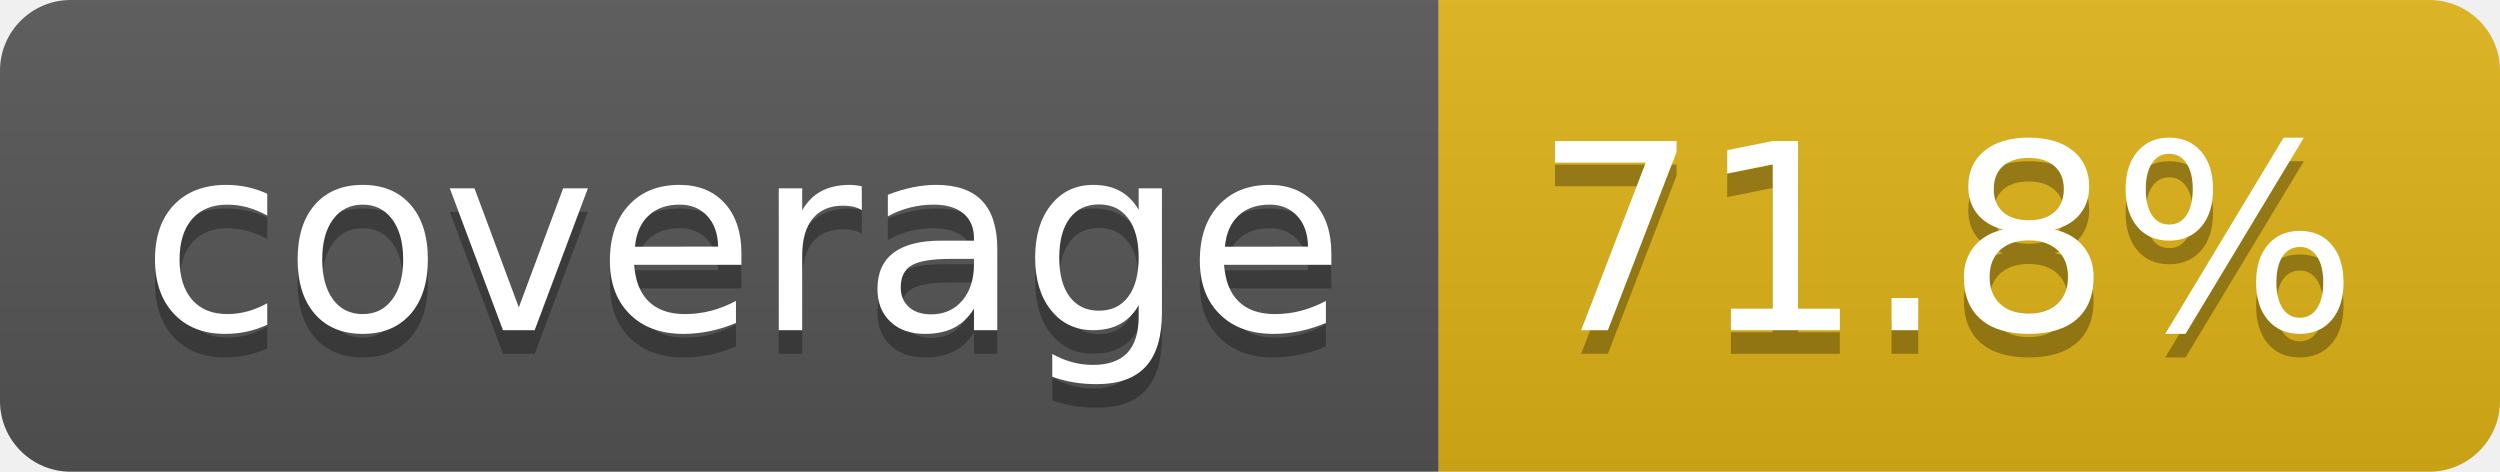
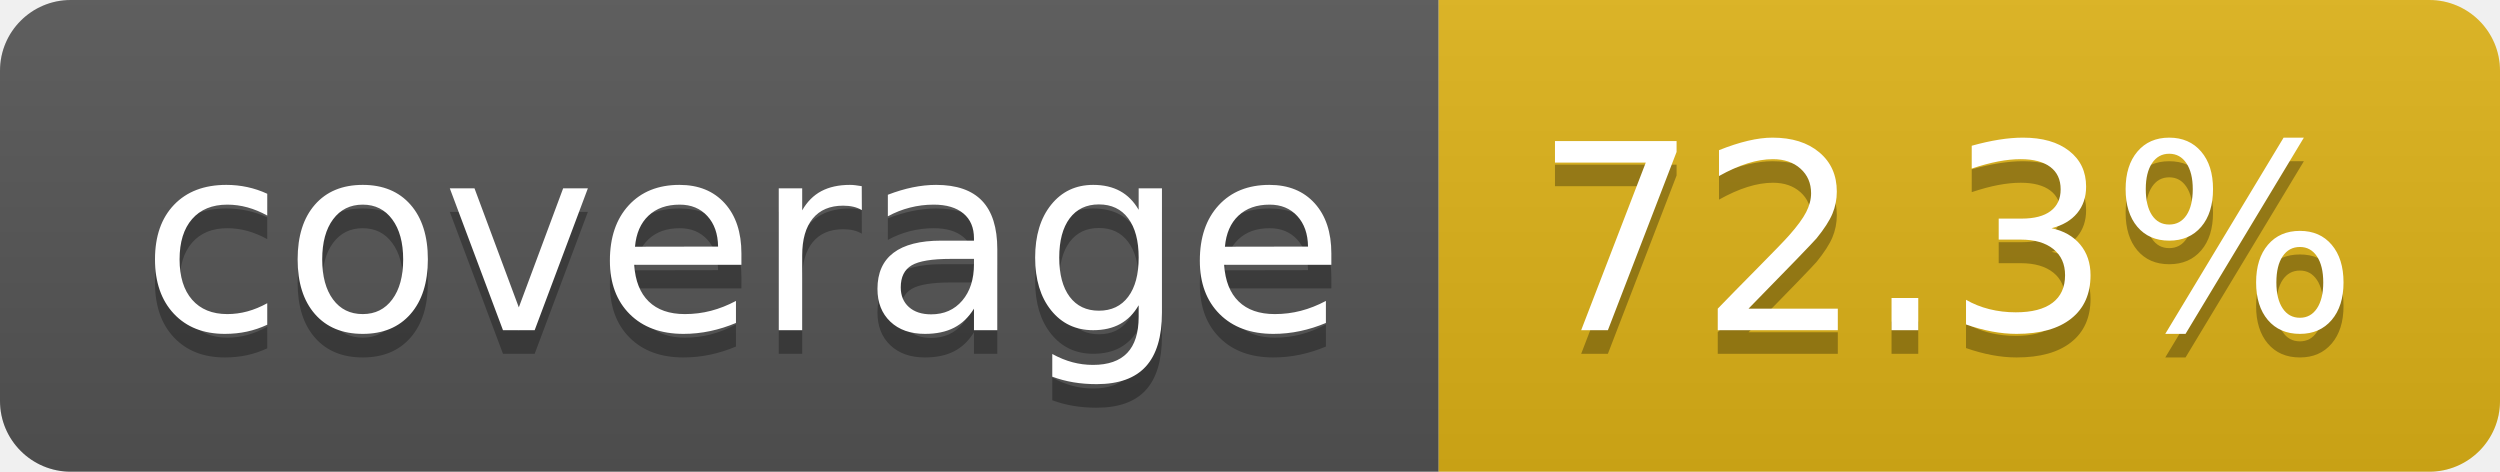
- <svg xmlns="http://www.w3.org/2000/svg" width="106" height="20" role="img" aria-label="coverage: 71.8%">
+ <svg xmlns="http://www.w3.org/2000/svg" width="106" height="20" role="img" aria-label="coverage: 72.3%">
  <linearGradient id="s" x2="0" y2="100%">
    <stop offset="0" stop-color="#bbb" stop-opacity=".1" />
    <stop offset="1" stop-opacity=".1" />
  </linearGradient>
  <clipPath id="r">
    <rect width="106" height="20" rx="3" fill="#fff" />
  </clipPath>
  <g clip-path="url(#r)">
    <rect width="61" height="20" fill="#555" />
    <rect x="61" width="45" height="20" fill="#dfb317" />
    <rect width="106" height="20" fill="url(#s)" />
  </g>
  <g fill="#fff" text-anchor="middle" font-family="Verdana,Geneva,DejaVu Sans,sans-serif" text-rendering="geometricPrecision" font-size="110">
    <text aria-hidden="true" x="315" y="150" fill="#010101" fill-opacity=".3" transform="scale(.1)" textLength="510">coverage</text>
    <text x="315" y="140" transform="scale(.1)" fill="#fff" textLength="510">coverage</text>
-     <text aria-hidden="true" x="825" y="150" fill="#010101" fill-opacity=".3" transform="scale(.1)" textLength="350">71.8%</text>
-     <text x="825" y="140" transform="scale(.1)" fill="#fff" textLength="350">71.8%</text>
+     <text aria-hidden="true" x="825" y="150" fill="#010101" fill-opacity=".3" transform="scale(.1)" textLength="350">72.3%</text>
+     <text x="825" y="140" transform="scale(.1)" fill="#fff" textLength="350">72.3%</text>
  </g>
</svg>
